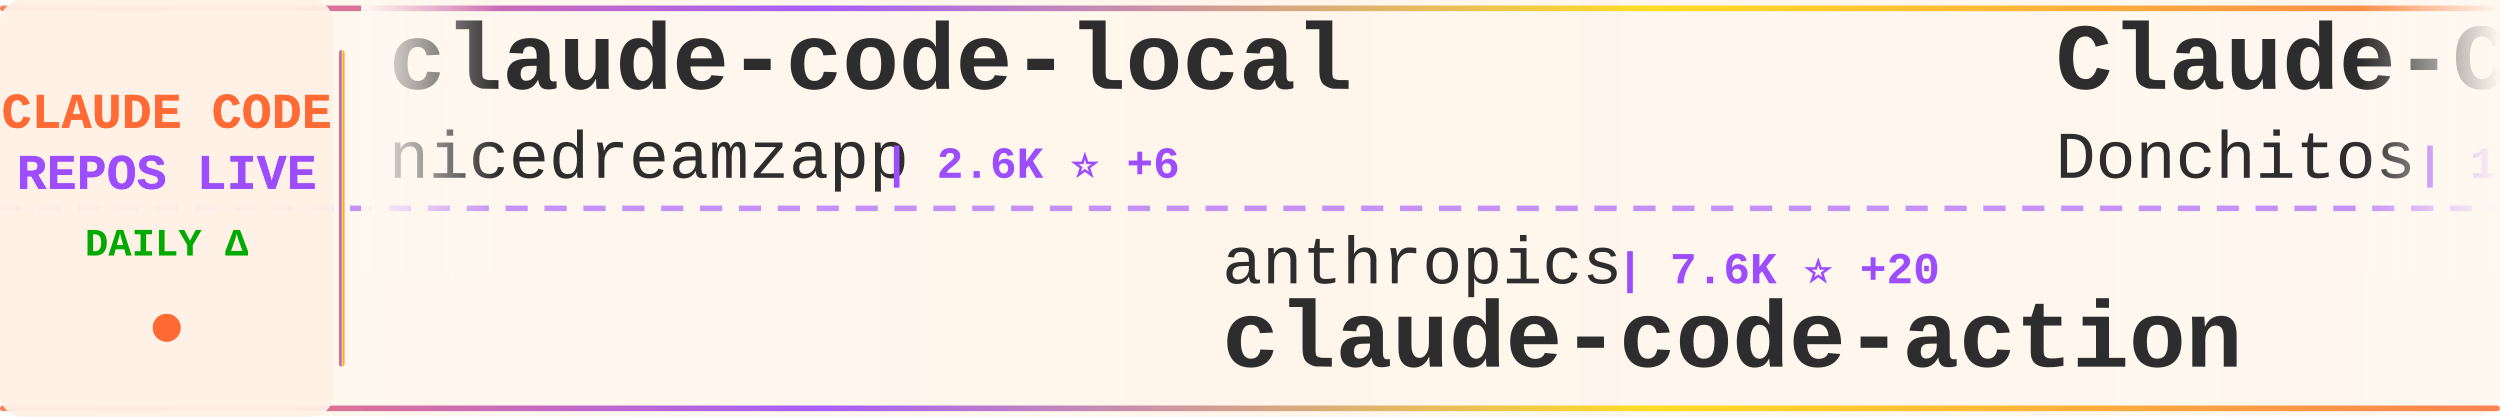
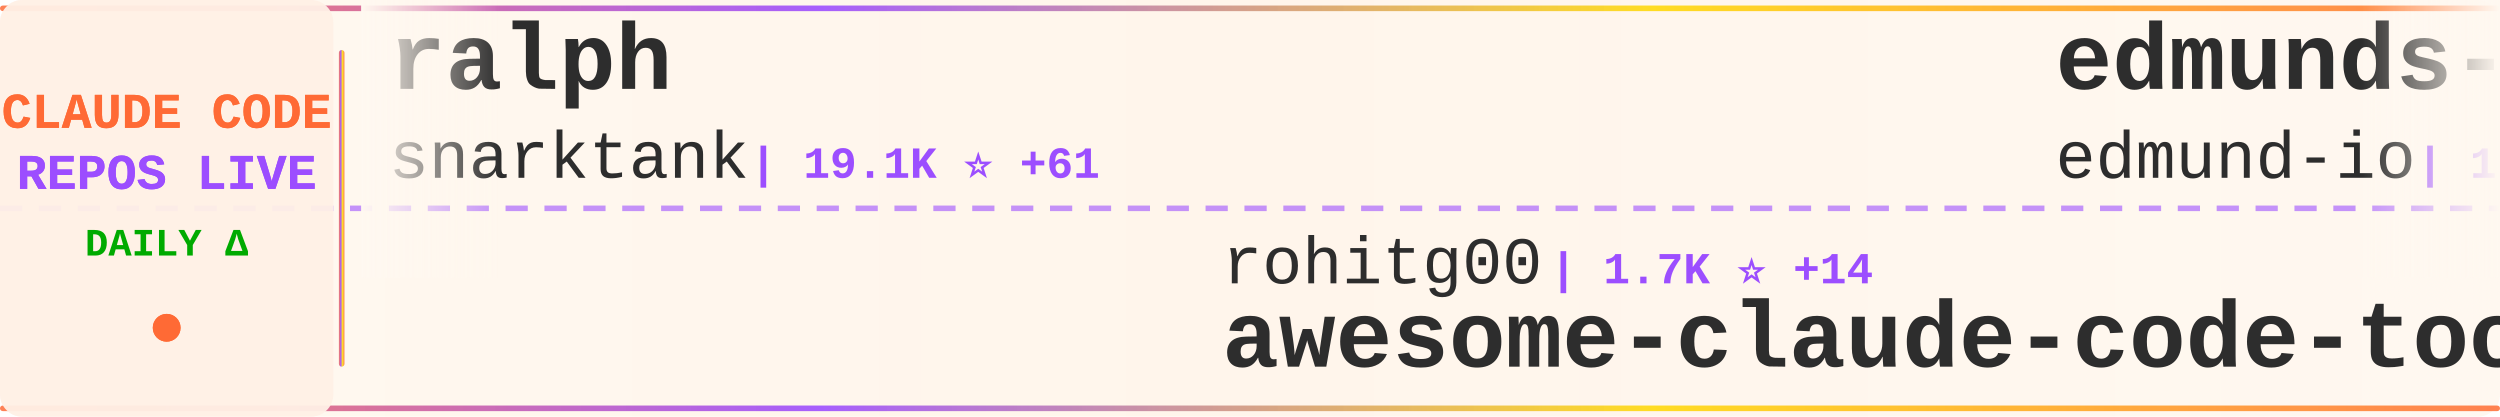
<svg xmlns="http://www.w3.org/2000/svg" width="900" height="150">
  <defs>
    <linearGradient id="tickerBg" x1="0%" y1="0%" x2="100%" y2="0%">
      <stop offset="0%" style="stop-color:#fff8f0;stop-opacity:0.98" />
      <stop offset="50%" style="stop-color:#fff5eb;stop-opacity:1" />
      <stop offset="100%" style="stop-color:#fff8f0;stop-opacity:0.98" />
    </linearGradient>
    <linearGradient id="borderGrad" x1="0%" y1="0%" x2="100%" y2="0%">
      <stop offset="0%" style="stop-color:#FF6B35;stop-opacity:0.85">
        <animate attributeName="stop-opacity" values="0.85;1;0.85" dur="2s" repeatCount="indefinite" />
      </stop>
      <stop offset="33%" style="stop-color:#9C4EFF;stop-opacity:0.9">
        <animate attributeName="stop-opacity" values="0.9;1;0.9" dur="2.2s" repeatCount="indefinite" />
      </stop>
      <stop offset="66%" style="stop-color:#FFD700;stop-opacity:0.85">
        <animate attributeName="stop-opacity" values="0.85;1;0.85" dur="1.8s" repeatCount="indefinite" />
      </stop>
      <stop offset="100%" style="stop-color:#FF6B35;stop-opacity:0.85">
        <animate attributeName="stop-opacity" values="0.85;1;0.85" dur="2s" repeatCount="indefinite" />
      </stop>
    </linearGradient>
    <filter id="textGlow">
      <feGaussianBlur stdDeviation="0.15" result="coloredBlur" />
      <feMerge>
        <feMergeNode in="coloredBlur" />
        <feMergeNode in="SourceGraphic" />
      </feMerge>
    </filter>
    <filter id="metricGlow">
      <feGaussianBlur stdDeviation="0.2" result="coloredBlur" />
      <feMerge>
        <feMergeNode in="coloredBlur" />
        <feMergeNode in="SourceGraphic" />
      </feMerge>
    </filter>
    <linearGradient id="leftFade" x1="0%" y1="0%" x2="100%" y2="0%">
      <stop offset="0%" style="stop-color:#fff8f0;stop-opacity:1" />
      <stop offset="100%" style="stop-color:#fff8f0;stop-opacity:0" />
    </linearGradient>
    <linearGradient id="rightFade" x1="0%" y1="0%" x2="100%" y2="0%">
      <stop offset="0%" style="stop-color:#fff8f0;stop-opacity:0" />
      <stop offset="100%" style="stop-color:#fff8f0;stop-opacity:1" />
    </linearGradient>
  </defs>
  <rect width="900" height="150" fill="url(#tickerBg)" rx="8" />
  <rect x="0" y="2" width="900" height="2" fill="url(#borderGrad)" rx="1" />
  <rect x="0" y="146" width="900" height="2" fill="url(#borderGrad)" rx="1" />
  <line x1="0" y1="75" x2="900" y2="75" stroke="#9C4EFF" stroke-width="2" stroke-dasharray="8 6" opacity="0.6" />
  <rect x="0" y="0" width="120" height="150" fill="#fff0e6" opacity="0.95" rx="8" />
  <text x="60" y="46" font-family="'Courier New', monospace" font-size="18" font-weight="bold" fill="#FF6B35" text-anchor="middle" filter="url(#textGlow)">
    CLAUDE CODE
  </text>
  <text x="60" y="68" font-family="'Courier New', monospace" font-size="18" font-weight="bold" fill="#9C4EFF" text-anchor="middle" filter="url(#textGlow)">
    REPOS LIVE
  </text>
  <text x="60" y="92" font-family="'Courier New', monospace" font-size="14" font-weight="bold" fill="#00aa00" text-anchor="middle">
    DAILY Δ
  </text>
  <circle cx="60" cy="118" r="5" fill="#FF6B35" filter="url(#metricGlow)">
    <animate attributeName="r" values="4;6;4" dur="1.5s" repeatCount="indefinite" />
    <animate attributeName="opacity" values="0.6;1;0.6" dur="1.5s" repeatCount="indefinite" />
  </circle>
  <rect x="122" y="18" width="2" height="114" fill="url(#borderGrad)" rx="1" />
  <clipPath id="tickerClip">
    <rect x="130" y="0" width="770" height="150" />
  </clipPath>
  <g clip-path="url(#tickerClip)">
    <g id="tickerItems">
      <animateTransform attributeName="transform" attributeType="XML" type="translate" from="0 0" to="-3000 0" dur="54s" repeatCount="indefinite" />
      <g transform="translate(0, 0)">
-         <text x="140" y="32" font-family="'Courier New', monospace" font-size="34" font-weight="bold" fill="#2d2d2d">claude-code-local</text>
-         <text x="140" y="64" font-family="'Courier New', monospace" font-size="24" font-weight="normal" fill="#2d2d2d" opacity="1.0">nicedreamzapp</text>
-         <text x="318" y="64" font-family="'Courier New', monospace" font-size="16" font-weight="bold" fill="#9C4EFF"> | 2.6K ⭐ +6</text>
+         <text x="140" y="32" font-family="'Courier New', monospace" font-size="34" font-weight="bold" fill="#2d2d2d">ralph</text>
+         <text x="140" y="64" font-family="'Courier New', monospace" font-size="24" font-weight="normal" fill="#2d2d2d" opacity="1.0">snarktank</text>
+         <text x="270" y="64" font-family="'Courier New', monospace" font-size="16" font-weight="bold" fill="#9C4EFF"> | 19.1K ⭐ +61</text>
      </g>
      <g transform="translate(300, 0)">
-         <text x="140" y="102" font-family="'Courier New', monospace" font-size="24" font-weight="normal" fill="#2d2d2d" opacity="1.0">anthropics</text>
-         <text x="282" y="102" font-family="'Courier New', monospace" font-size="16" font-weight="bold" fill="#9C4EFF"> | 7.6K ⭐ +20</text>
-         <text x="140" y="132" font-family="'Courier New', monospace" font-size="34" font-weight="bold" fill="#2d2d2d">claude-code-action</text>
+         <text x="140" y="102" font-family="'Courier New', monospace" font-size="24" font-weight="normal" fill="#2d2d2d" opacity="1.0">rohitg00</text>
+         <text x="258" y="102" font-family="'Courier New', monospace" font-size="16" font-weight="bold" fill="#9C4EFF"> | 1.7K ⭐ +14</text>
+         <text x="140" y="132" font-family="'Courier New', monospace" font-size="34" font-weight="bold" fill="#2d2d2d">awesome-claude-code-tool...</text>
      </g>
      <g transform="translate(600, 0)">
-         <text x="140" y="32" font-family="'Courier New', monospace" font-size="34" font-weight="bold" fill="#2d2d2d">Claude-Code-Game-Studios</text>
-         <text x="140" y="64" font-family="'Courier New', monospace" font-size="24" font-weight="normal" fill="#2d2d2d" opacity="1.0">Donchitos</text>
-         <text x="270" y="64" font-family="'Courier New', monospace" font-size="16" font-weight="bold" fill="#9C4EFF"> | 18.7K ⭐ +109</text>
+         <text x="140" y="32" font-family="'Courier New', monospace" font-size="34" font-weight="bold" fill="#2d2d2d">edmunds-claude-code</text>
+         <text x="140" y="64" font-family="'Courier New', monospace" font-size="24" font-weight="normal" fill="#2d2d2d" opacity="1.0">edmund-io</text>
+         <text x="270" y="64" font-family="'Courier New', monospace" font-size="16" font-weight="bold" fill="#9C4EFF"> | 1.4K ⭐ +3</text>
      </g>
      <g transform="translate(900, 0)">
-         <text x="140" y="102" font-family="'Courier New', monospace" font-size="24" font-weight="normal" fill="#2d2d2d" opacity="1.0">fuergaosi233</text>
-         <text x="306" y="102" font-family="'Courier New', monospace" font-size="16" font-weight="bold" fill="#9C4EFF"> | 2.6K ⭐ +6</text>
-         <text x="140" y="132" font-family="'Courier New', monospace" font-size="34" font-weight="bold" fill="#2d2d2d">claude-code-proxy</text>
+         <text x="140" y="102" font-family="'Courier New', monospace" font-size="24" font-weight="normal" fill="#2d2d2d" opacity="1.0">Hyper66666</text>
+         <text x="282" y="102" font-family="'Courier New', monospace" font-size="16" font-weight="bold" fill="#9C4EFF"> | 214 ⭐</text>
+         <text x="140" y="132" font-family="'Courier New', monospace" font-size="34" font-weight="bold" fill="#2d2d2d">claude-code-sourcemap</text>
      </g>
      <g transform="translate(1200, 0)">
-         <text x="140" y="32" font-family="'Courier New', monospace" font-size="34" font-weight="bold" fill="#2d2d2d">Claude-Code</text>
-         <text x="140" y="64" font-family="'Courier New', monospace" font-size="24" font-weight="normal" fill="#2d2d2d" opacity="1.0">KPR111</text>
-         <text x="234" y="64" font-family="'Courier New', monospace" font-size="16" font-weight="bold" fill="#9C4EFF"> | 17 ⭐ +1</text>
+         <text x="140" y="32" font-family="'Courier New', monospace" font-size="34" font-weight="bold" fill="#2d2d2d">claude-code</text>
+         <text x="140" y="64" font-family="'Courier New', monospace" font-size="24" font-weight="normal" fill="#2d2d2d" opacity="1.0">Onewon</text>
+         <text x="234" y="64" font-family="'Courier New', monospace" font-size="16" font-weight="bold" fill="#9C4EFF"> | 180 ⭐ +1</text>
      </g>
      <g transform="translate(1500, 0)">
-         <text x="140" y="102" font-family="'Courier New', monospace" font-size="24" font-weight="normal" fill="#2d2d2d" opacity="1.0">wanshuiyin</text>
-         <text x="282" y="102" font-family="'Courier New', monospace" font-size="16" font-weight="bold" fill="#9C4EFF"> | 9.4K ⭐ +118</text>
-         <text x="140" y="132" font-family="'Courier New', monospace" font-size="34" font-weight="bold" fill="#2d2d2d">Auto-claude-code-researc...</text>
+         <text x="140" y="102" font-family="'Courier New', monospace" font-size="24" font-weight="normal" fill="#2d2d2d" opacity="1.0">sickn33</text>
+         <text x="246" y="102" font-family="'Courier New', monospace" font-size="16" font-weight="bold" fill="#9C4EFF"> | 37.6K ⭐ +83</text>
+         <text x="140" y="132" font-family="'Courier New', monospace" font-size="34" font-weight="bold" fill="#2d2d2d">antigravity-awesome-skil...</text>
      </g>
      <g transform="translate(1800, 0)">
-         <text x="140" y="32" font-family="'Courier New', monospace" font-size="34" font-weight="bold" fill="#2d2d2d">claude-coder</text>
-         <text x="140" y="64" font-family="'Courier New', monospace" font-size="24" font-weight="normal" fill="#2d2d2d" opacity="1.0">kodu-ai</text>
-         <text x="246" y="64" font-family="'Courier New', monospace" font-size="16" font-weight="bold" fill="#9C4EFF"> | 5.3K ⭐ +1</text>
+         <text x="140" y="32" font-family="'Courier New', monospace" font-size="34" font-weight="bold" fill="#2d2d2d">how-claude-code-works</text>
+         <text x="140" y="64" font-family="'Courier New', monospace" font-size="24" font-weight="normal" fill="#2d2d2d" opacity="1.0">Windy3f3f3f3f</text>
+         <text x="318" y="64" font-family="'Courier New', monospace" font-size="16" font-weight="bold" fill="#9C4EFF"> | 2.4K ⭐ +15</text>
      </g>
      <g transform="translate(2100, 0)">
-         <text x="140" y="102" font-family="'Courier New', monospace" font-size="24" font-weight="normal" fill="#2d2d2d" opacity="1.0">oboard</text>
-         <text x="234" y="102" font-family="'Courier New', monospace" font-size="16" font-weight="bold" fill="#9C4EFF"> | 3.1K ⭐ +2</text>
-         <text x="140" y="132" font-family="'Courier New', monospace" font-size="34" font-weight="bold" fill="#2d2d2d">claude-code-rev</text>
+         <text x="140" y="102" font-family="'Courier New', monospace" font-size="24" font-weight="normal" fill="#2d2d2d" opacity="1.0">router-for-me</text>
+         <text x="318" y="102" font-family="'Courier New', monospace" font-size="16" font-weight="bold" fill="#9C4EFF"> | 32.7K ⭐ +159</text>
+         <text x="140" y="132" font-family="'Courier New', monospace" font-size="34" font-weight="bold" fill="#2d2d2d">CLIProxyAPI</text>
      </g>
      <g transform="translate(2400, 0)">
-         <text x="140" y="32" font-family="'Courier New', monospace" font-size="34" font-weight="bold" fill="#2d2d2d">Claude-code</text>
-         <text x="140" y="64" font-family="'Courier New', monospace" font-size="24" font-weight="normal" fill="#2d2d2d" opacity="1.0">zstmfhy</text>
-         <text x="246" y="64" font-family="'Courier New', monospace" font-size="16" font-weight="bold" fill="#9C4EFF"> | 189 ⭐</text>
+         <text x="140" y="32" font-family="'Courier New', monospace" font-size="34" font-weight="bold" fill="#2d2d2d">claude-code</text>
+         <text x="140" y="64" font-family="'Courier New', monospace" font-size="24" font-weight="normal" fill="#2d2d2d" opacity="1.0">mehmoodosman</text>
+         <text x="306" y="64" font-family="'Courier New', monospace" font-size="16" font-weight="bold" fill="#9C4EFF"> | 169 ⭐</text>
      </g>
      <g transform="translate(2700, 0)">
-         <text x="140" y="102" font-family="'Courier New', monospace" font-size="24" font-weight="normal" fill="#2d2d2d" opacity="1.0">disler</text>
-         <text x="234" y="102" font-family="'Courier New', monospace" font-size="16" font-weight="bold" fill="#9C4EFF"> | 3.7K ⭐ +5</text>
-         <text x="140" y="132" font-family="'Courier New', monospace" font-size="34" font-weight="bold" fill="#2d2d2d">claude-code-hooks-master...</text>
+         <text x="140" y="102" font-family="'Courier New', monospace" font-size="24" font-weight="normal" fill="#2d2d2d" opacity="1.0">AICoderTudou</text>
+         <text x="306" y="102" font-family="'Courier New', monospace" font-size="16" font-weight="bold" fill="#9C4EFF"> | 501 ⭐</text>
+         <text x="140" y="132" font-family="'Courier New', monospace" font-size="34" font-weight="bold" fill="#2d2d2d">claude-code-tudou</text>
      </g>
      <g transform="translate(3000, 0)">
-         <text x="140" y="32" font-family="'Courier New', monospace" font-size="34" font-weight="bold" fill="#2d2d2d">claude-code-local</text>
-         <text x="140" y="64" font-family="'Courier New', monospace" font-size="24" font-weight="normal" fill="#2d2d2d" opacity="1.0">nicedreamzapp</text>
-         <text x="318" y="64" font-family="'Courier New', monospace" font-size="16" font-weight="bold" fill="#9C4EFF"> | 2.6K ⭐ +6</text>
+         <text x="140" y="32" font-family="'Courier New', monospace" font-size="34" font-weight="bold" fill="#2d2d2d">ralph</text>
+         <text x="140" y="64" font-family="'Courier New', monospace" font-size="24" font-weight="normal" fill="#2d2d2d" opacity="1.0">snarktank</text>
+         <text x="270" y="64" font-family="'Courier New', monospace" font-size="16" font-weight="bold" fill="#9C4EFF"> | 19.1K ⭐ +61</text>
      </g>
      <g transform="translate(3300, 0)">
-         <text x="140" y="102" font-family="'Courier New', monospace" font-size="24" font-weight="normal" fill="#2d2d2d" opacity="1.0">anthropics</text>
-         <text x="282" y="102" font-family="'Courier New', monospace" font-size="16" font-weight="bold" fill="#9C4EFF"> | 7.6K ⭐ +20</text>
-         <text x="140" y="132" font-family="'Courier New', monospace" font-size="34" font-weight="bold" fill="#2d2d2d">claude-code-action</text>
+         <text x="140" y="102" font-family="'Courier New', monospace" font-size="24" font-weight="normal" fill="#2d2d2d" opacity="1.0">rohitg00</text>
+         <text x="258" y="102" font-family="'Courier New', monospace" font-size="16" font-weight="bold" fill="#9C4EFF"> | 1.7K ⭐ +14</text>
+         <text x="140" y="132" font-family="'Courier New', monospace" font-size="34" font-weight="bold" fill="#2d2d2d">awesome-claude-code-tool...</text>
      </g>
      <g transform="translate(3600, 0)">
-         <text x="140" y="32" font-family="'Courier New', monospace" font-size="34" font-weight="bold" fill="#2d2d2d">Claude-Code-Game-Studios</text>
-         <text x="140" y="64" font-family="'Courier New', monospace" font-size="24" font-weight="normal" fill="#2d2d2d" opacity="1.0">Donchitos</text>
-         <text x="270" y="64" font-family="'Courier New', monospace" font-size="16" font-weight="bold" fill="#9C4EFF"> | 18.7K ⭐ +109</text>
+         <text x="140" y="32" font-family="'Courier New', monospace" font-size="34" font-weight="bold" fill="#2d2d2d">edmunds-claude-code</text>
+         <text x="140" y="64" font-family="'Courier New', monospace" font-size="24" font-weight="normal" fill="#2d2d2d" opacity="1.0">edmund-io</text>
+         <text x="270" y="64" font-family="'Courier New', monospace" font-size="16" font-weight="bold" fill="#9C4EFF"> | 1.4K ⭐ +3</text>
      </g>
      <g transform="translate(3900, 0)">
-         <text x="140" y="102" font-family="'Courier New', monospace" font-size="24" font-weight="normal" fill="#2d2d2d" opacity="1.0">fuergaosi233</text>
-         <text x="306" y="102" font-family="'Courier New', monospace" font-size="16" font-weight="bold" fill="#9C4EFF"> | 2.6K ⭐ +6</text>
-         <text x="140" y="132" font-family="'Courier New', monospace" font-size="34" font-weight="bold" fill="#2d2d2d">claude-code-proxy</text>
+         <text x="140" y="102" font-family="'Courier New', monospace" font-size="24" font-weight="normal" fill="#2d2d2d" opacity="1.0">Hyper66666</text>
+         <text x="282" y="102" font-family="'Courier New', monospace" font-size="16" font-weight="bold" fill="#9C4EFF"> | 214 ⭐</text>
+         <text x="140" y="132" font-family="'Courier New', monospace" font-size="34" font-weight="bold" fill="#2d2d2d">claude-code-sourcemap</text>
      </g>
    </g>
  </g>
  <rect x="130" y="0" width="50" height="100" fill="url(#leftFade)" />
  <rect x="850" y="0" width="50" height="100" fill="url(#rightFade)" />
</svg>
